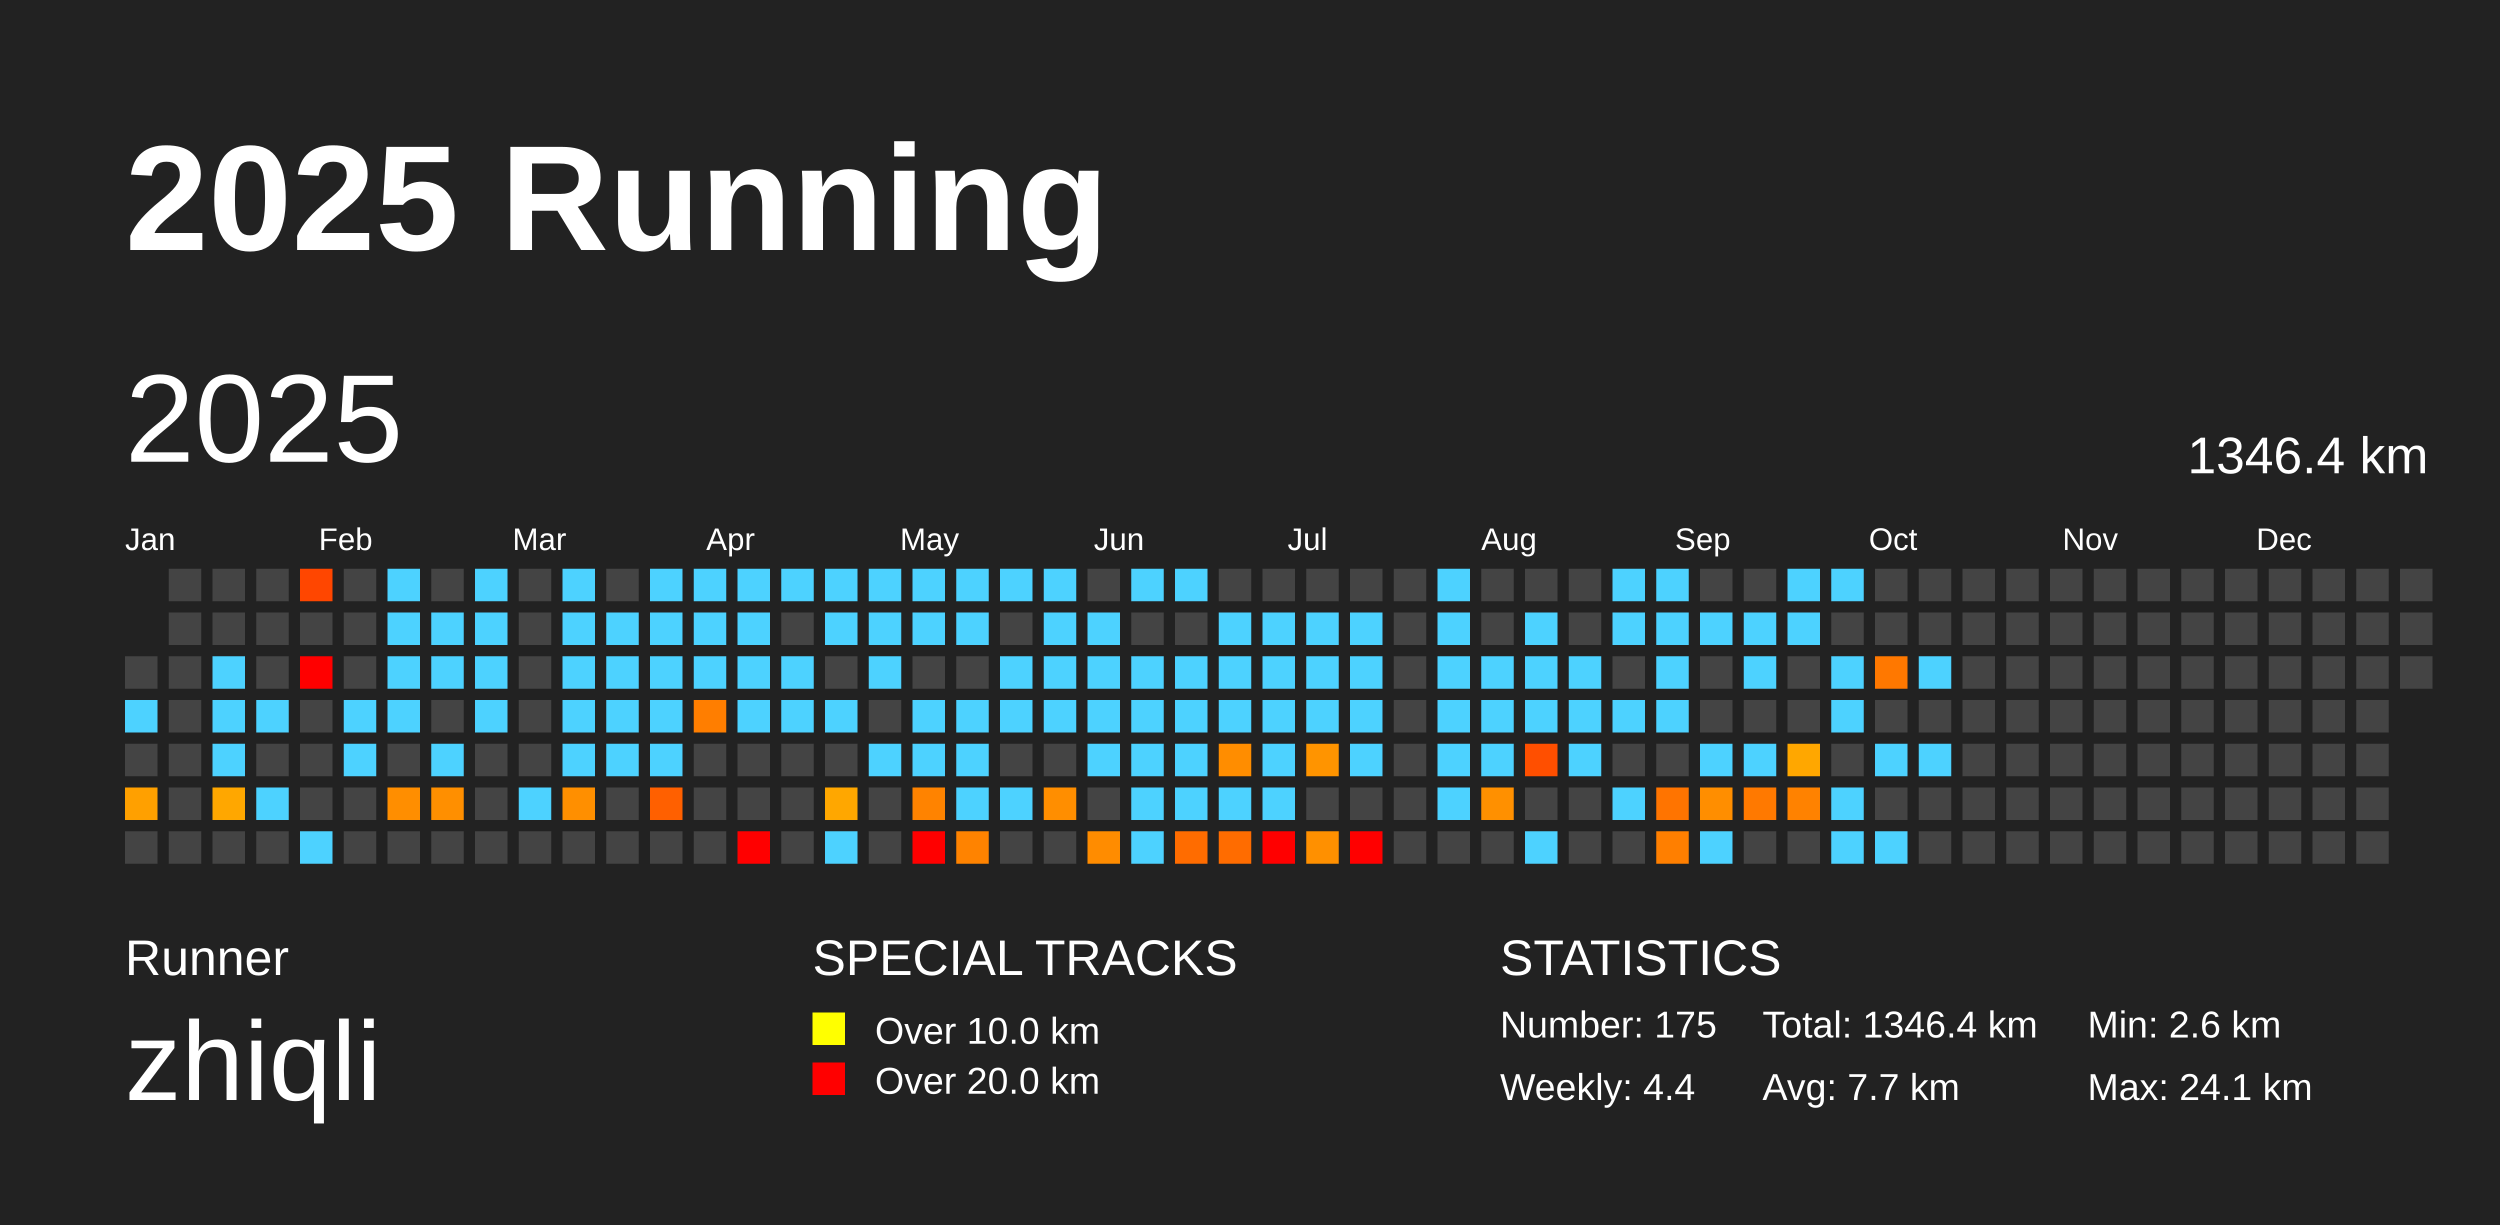
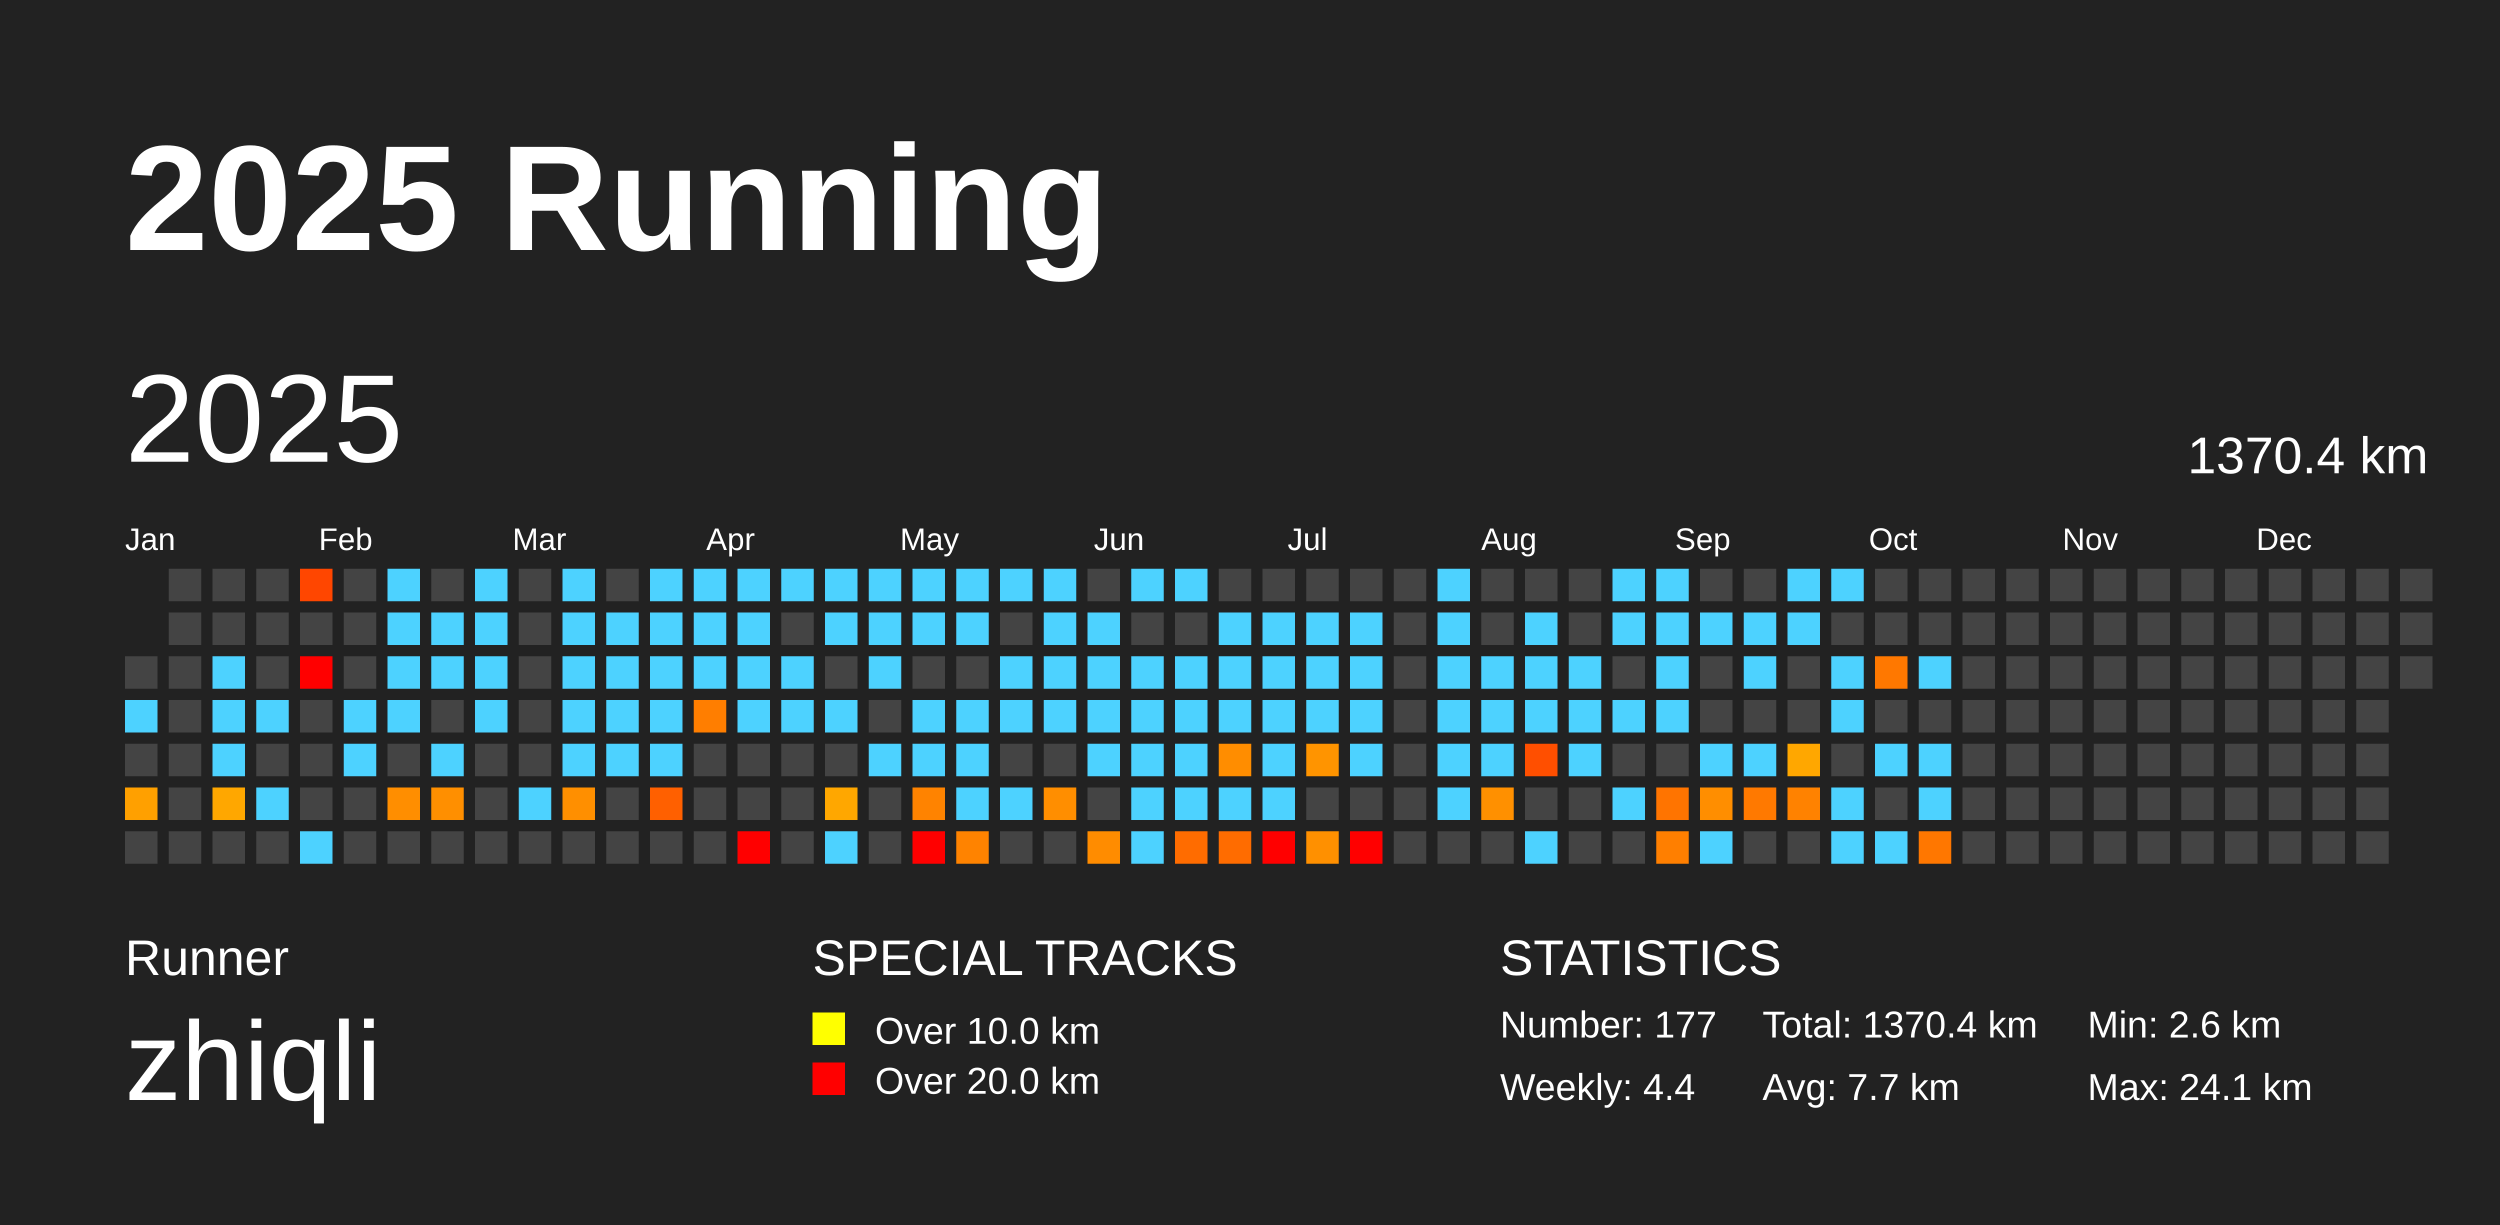
<svg xmlns="http://www.w3.org/2000/svg" baseProfile="full" height="98mm" version="1.1" viewBox="0,0,200,98" width="200mm">
  <defs />
  <rect fill="#222222" height="98" width="200" x="0" y="0" />
  <text fill="#FFFFFF" style="font-size:12px; font-family:Arial; font-weight:bold;" x="10" y="20">2025 Running</text>
  <text fill="#FFFFFF" style="font-size:4px; font-family:Arial" x="10" y="78">Runner</text>
  <text fill="#FFFFFF" style="font-size:9px; font-family:Arial" x="10" y="88">zhiqli</text>
  <text fill="#FFFFFF" style="font-size:4px; font-family:Arial" x="65" y="78">SPECIAL TRACKS</text>
  <rect fill="yellow" height="2.6" width="2.6" x="65" y="81" />
  <text fill="#FFFFFF" style="font-size:3px; font-family:Arial" x="70" y="83.5">Over 10.0 km</text>
  <rect fill="red" height="2.6" width="2.6" x="65" y="85" />
  <text fill="#FFFFFF" style="font-size:3px; font-family:Arial" x="70" y="87.5">Over 20.0 km</text>
  <text fill="#FFFFFF" style="font-size:4px; font-family:Arial" x="120" y="78">STATISTICS</text>
-   <text fill="#FFFFFF" style="font-size:3px; font-family:Arial" x="120" y="83">Number: 175</text>
+   <text fill="#FFFFFF" style="font-size:3px; font-family:Arial" x="120" y="83">Number: 177</text>
  <text fill="#FFFFFF" style="font-size:3px; font-family:Arial" x="120" y="88">Weekly: 4.4</text>
-   <text fill="#FFFFFF" style="font-size:3px; font-family:Arial" x="141" y="83">Total: 1346.4 km</text>
+   <text fill="#FFFFFF" style="font-size:3px; font-family:Arial" x="141" y="83">Total: 1370.4 km</text>
  <text fill="#FFFFFF" style="font-size:3px; font-family:Arial" x="141" y="88">Avg: 7.7 km</text>
  <text fill="#FFFFFF" style="font-size:3px; font-family:Arial" x="167" y="83">Min: 2.6 km</text>
  <text fill="#FFFFFF" style="font-size:3px; font-family:Arial" x="167" y="88">Max: 24.1 km</text>
  <text dominant-baseline="hanging" fill="#FFFFFF" style="font-size:10.0px; font-family:Arial;" x="10" y="30">2025</text>
-   <text dominant-baseline="hanging" fill="#FFFFFF" style="font-size:4.125px; font-family:Arial;" x="175" y="35">1346.4 km</text>
+   <text dominant-baseline="hanging" fill="#FFFFFF" style="font-size:4.125px; font-family:Arial;" x="175" y="35">1370.4 km</text>
  <text fill="#FFFFFF" style="font-size:2.5px; font-family:Arial" x="10.0" y="44">Jan</text>
  <text fill="#FFFFFF" style="font-size:2.5px; font-family:Arial" x="25.5" y="44">Feb</text>
  <text fill="#FFFFFF" style="font-size:2.5px; font-family:Arial" x="41.0" y="44">Mar</text>
  <text fill="#FFFFFF" style="font-size:2.5px; font-family:Arial" x="56.5" y="44">Apr</text>
  <text fill="#FFFFFF" style="font-size:2.5px; font-family:Arial" x="72.0" y="44">May</text>
  <text fill="#FFFFFF" style="font-size:2.5px; font-family:Arial" x="87.5" y="44">Jun</text>
  <text fill="#FFFFFF" style="font-size:2.5px; font-family:Arial" x="103.0" y="44">Jul</text>
  <text fill="#FFFFFF" style="font-size:2.5px; font-family:Arial" x="118.5" y="44">Aug</text>
  <text fill="#FFFFFF" style="font-size:2.5px; font-family:Arial" x="134.0" y="44">Sep</text>
  <text fill="#FFFFFF" style="font-size:2.5px; font-family:Arial" x="149.5" y="44">Oct</text>
  <text fill="#FFFFFF" style="font-size:2.5px; font-family:Arial" x="165.0" y="44">Nov</text>
  <text fill="#FFFFFF" style="font-size:2.5px; font-family:Arial" x="180.5" y="44">Dec</text>
  <rect fill="#444444" height="2.6" width="2.6" x="10.0" y="52.5" />
  <rect fill="#4dd2ff" height="2.6" width="2.6" x="10.0" y="56.0" />
  <rect fill="#444444" height="2.6" width="2.6" x="10.0" y="59.5" />
  <rect fill="#ffa000" height="2.6" width="2.6" x="10.0" y="63.0" />
  <rect fill="#444444" height="2.6" width="2.6" x="10.0" y="66.5" />
  <rect fill="#444444" height="2.6" width="2.6" x="13.5" y="45.5" />
  <rect fill="#444444" height="2.6" width="2.6" x="13.5" y="49.0" />
  <rect fill="#444444" height="2.6" width="2.6" x="13.5" y="52.5" />
  <rect fill="#444444" height="2.6" width="2.6" x="13.5" y="56.0" />
  <rect fill="#444444" height="2.6" width="2.6" x="13.5" y="59.5" />
  <rect fill="#444444" height="2.6" width="2.6" x="13.5" y="63.0" />
  <rect fill="#444444" height="2.6" width="2.6" x="13.5" y="66.5" />
  <rect fill="#444444" height="2.6" width="2.6" x="17.0" y="45.5" />
  <rect fill="#444444" height="2.6" width="2.6" x="17.0" y="49.0" />
  <rect fill="#4dd2ff" height="2.6" width="2.6" x="17.0" y="52.5" />
  <rect fill="#4dd2ff" height="2.6" width="2.6" x="17.0" y="56.0" />
  <rect fill="#4dd2ff" height="2.6" width="2.6" x="17.0" y="59.5" />
  <rect fill="#ffa700" height="2.6" width="2.6" x="17.0" y="63.0" />
  <rect fill="#444444" height="2.6" width="2.6" x="17.0" y="66.5" />
  <rect fill="#444444" height="2.6" width="2.6" x="20.5" y="45.5" />
  <rect fill="#444444" height="2.6" width="2.6" x="20.5" y="49.0" />
  <rect fill="#444444" height="2.6" width="2.6" x="20.5" y="52.5" />
  <rect fill="#4dd2ff" height="2.6" width="2.6" x="20.5" y="56.0" />
  <rect fill="#444444" height="2.6" width="2.6" x="20.5" y="59.5" />
  <rect fill="#4dd2ff" height="2.6" width="2.6" x="20.5" y="63.0" />
  <rect fill="#444444" height="2.6" width="2.6" x="20.5" y="66.5" />
  <rect fill="#ff4600" height="2.6" width="2.6" x="24.0" y="45.5" />
  <rect fill="#444444" height="2.6" width="2.6" x="24.0" y="49.0" />
  <rect fill="red" height="2.6" width="2.6" x="24.0" y="52.5" />
  <rect fill="#444444" height="2.6" width="2.6" x="24.0" y="56.0" />
  <rect fill="#444444" height="2.6" width="2.6" x="24.0" y="59.5" />
  <rect fill="#444444" height="2.6" width="2.6" x="24.0" y="63.0" />
  <rect fill="#4dd2ff" height="2.6" width="2.6" x="24.0" y="66.5" />
  <rect fill="#444444" height="2.6" width="2.6" x="27.5" y="45.5" />
  <rect fill="#444444" height="2.6" width="2.6" x="27.5" y="49.0" />
  <rect fill="#444444" height="2.6" width="2.6" x="27.5" y="52.5" />
  <rect fill="#4dd2ff" height="2.6" width="2.6" x="27.5" y="56.0" />
  <rect fill="#4dd2ff" height="2.6" width="2.6" x="27.5" y="59.5" />
  <rect fill="#444444" height="2.6" width="2.6" x="27.5" y="63.0" />
  <rect fill="#444444" height="2.6" width="2.6" x="27.5" y="66.5" />
  <rect fill="#4dd2ff" height="2.6" width="2.6" x="31.0" y="45.5" />
  <rect fill="#4dd2ff" height="2.6" width="2.6" x="31.0" y="49.0" />
  <rect fill="#4dd2ff" height="2.6" width="2.6" x="31.0" y="52.5" />
  <rect fill="#4dd2ff" height="2.6" width="2.6" x="31.0" y="56.0" />
  <rect fill="#444444" height="2.6" width="2.6" x="31.0" y="59.5" />
  <rect fill="#ff8e00" height="2.6" width="2.6" x="31.0" y="63.0" />
  <rect fill="#444444" height="2.6" width="2.6" x="31.0" y="66.5" />
  <rect fill="#444444" height="2.6" width="2.6" x="34.5" y="45.5" />
  <rect fill="#4dd2ff" height="2.6" width="2.6" x="34.5" y="49.0" />
  <rect fill="#4dd2ff" height="2.6" width="2.6" x="34.5" y="52.5" />
  <rect fill="#444444" height="2.6" width="2.6" x="34.5" y="56.0" />
  <rect fill="#4dd2ff" height="2.6" width="2.6" x="34.5" y="59.5" />
  <rect fill="#ff8f00" height="2.6" width="2.6" x="34.5" y="63.0" />
  <rect fill="#444444" height="2.6" width="2.6" x="34.5" y="66.5" />
  <rect fill="#4dd2ff" height="2.6" width="2.6" x="38.0" y="45.5" />
  <rect fill="#4dd2ff" height="2.6" width="2.6" x="38.0" y="49.0" />
  <rect fill="#4dd2ff" height="2.6" width="2.6" x="38.0" y="52.5" />
  <rect fill="#4dd2ff" height="2.6" width="2.6" x="38.0" y="56.0" />
  <rect fill="#444444" height="2.6" width="2.6" x="38.0" y="59.5" />
  <rect fill="#444444" height="2.6" width="2.6" x="38.0" y="63.0" />
  <rect fill="#444444" height="2.6" width="2.6" x="38.0" y="66.5" />
  <rect fill="#444444" height="2.6" width="2.6" x="41.5" y="45.5" />
  <rect fill="#444444" height="2.6" width="2.6" x="41.5" y="49.0" />
  <rect fill="#444444" height="2.6" width="2.6" x="41.5" y="52.5" />
  <rect fill="#444444" height="2.6" width="2.6" x="41.5" y="56.0" />
  <rect fill="#444444" height="2.6" width="2.6" x="41.5" y="59.5" />
  <rect fill="#4dd2ff" height="2.6" width="2.6" x="41.5" y="63.0" />
  <rect fill="#444444" height="2.6" width="2.6" x="41.5" y="66.5" />
  <rect fill="#4dd2ff" height="2.6" width="2.6" x="45.0" y="45.5" />
  <rect fill="#4dd2ff" height="2.6" width="2.6" x="45.0" y="49.0" />
  <rect fill="#4dd2ff" height="2.6" width="2.6" x="45.0" y="52.5" />
  <rect fill="#4dd2ff" height="2.6" width="2.6" x="45.0" y="56.0" />
  <rect fill="#4dd2ff" height="2.6" width="2.6" x="45.0" y="59.5" />
  <rect fill="#ff8f00" height="2.6" width="2.6" x="45.0" y="63.0" />
  <rect fill="#444444" height="2.6" width="2.6" x="45.0" y="66.5" />
  <rect fill="#444444" height="2.6" width="2.6" x="48.5" y="45.5" />
  <rect fill="#4dd2ff" height="2.6" width="2.6" x="48.5" y="49.0" />
  <rect fill="#4dd2ff" height="2.6" width="2.6" x="48.5" y="52.5" />
  <rect fill="#4dd2ff" height="2.6" width="2.6" x="48.5" y="56.0" />
  <rect fill="#4dd2ff" height="2.6" width="2.6" x="48.5" y="59.5" />
  <rect fill="#444444" height="2.6" width="2.6" x="48.5" y="63.0" />
  <rect fill="#444444" height="2.6" width="2.6" x="48.5" y="66.5" />
  <rect fill="#4dd2ff" height="2.6" width="2.6" x="52.0" y="45.5" />
  <rect fill="#4dd2ff" height="2.6" width="2.6" x="52.0" y="49.0" />
  <rect fill="#4dd2ff" height="2.6" width="2.6" x="52.0" y="52.5" />
  <rect fill="#4dd2ff" height="2.6" width="2.6" x="52.0" y="56.0" />
  <rect fill="#4dd2ff" height="2.6" width="2.6" x="52.0" y="59.5" />
  <rect fill="#ff6000" height="2.6" width="2.6" x="52.0" y="63.0" />
  <rect fill="#444444" height="2.6" width="2.6" x="52.0" y="66.5" />
  <rect fill="#4dd2ff" height="2.6" width="2.6" x="55.5" y="45.5" />
  <rect fill="#4dd2ff" height="2.6" width="2.6" x="55.5" y="49.0" />
  <rect fill="#4dd2ff" height="2.6" width="2.6" x="55.5" y="52.5" />
  <rect fill="#ff7e00" height="2.6" width="2.6" x="55.5" y="56.0" />
  <rect fill="#444444" height="2.6" width="2.6" x="55.5" y="59.5" />
  <rect fill="#444444" height="2.6" width="2.6" x="55.5" y="63.0" />
  <rect fill="#444444" height="2.6" width="2.6" x="55.5" y="66.5" />
  <rect fill="#4dd2ff" height="2.6" width="2.6" x="59.0" y="45.5" />
  <rect fill="#4dd2ff" height="2.6" width="2.6" x="59.0" y="49.0" />
  <rect fill="#4dd2ff" height="2.6" width="2.6" x="59.0" y="52.5" />
  <rect fill="#4dd2ff" height="2.6" width="2.6" x="59.0" y="56.0" />
  <rect fill="#444444" height="2.6" width="2.6" x="59.0" y="59.5" />
  <rect fill="#444444" height="2.6" width="2.6" x="59.0" y="63.0" />
  <rect fill="red" height="2.6" width="2.6" x="59.0" y="66.5" />
  <rect fill="#4dd2ff" height="2.6" width="2.6" x="62.5" y="45.5" />
  <rect fill="#444444" height="2.6" width="2.6" x="62.5" y="49.0" />
  <rect fill="#4dd2ff" height="2.6" width="2.6" x="62.5" y="52.5" />
  <rect fill="#4dd2ff" height="2.6" width="2.6" x="62.5" y="56.0" />
  <rect fill="#444444" height="2.6" width="2.6" x="62.5" y="59.5" />
  <rect fill="#444444" height="2.6" width="2.6" x="62.5" y="63.0" />
  <rect fill="#444444" height="2.6" width="2.6" x="62.5" y="66.5" />
  <rect fill="#4dd2ff" height="2.6" width="2.6" x="66.0" y="45.5" />
  <rect fill="#4dd2ff" height="2.6" width="2.6" x="66.0" y="49.0" />
  <rect fill="#444444" height="2.6" width="2.6" x="66.0" y="52.5" />
  <rect fill="#4dd2ff" height="2.6" width="2.6" x="66.0" y="56.0" />
  <rect fill="#444444" height="2.6" width="2.6" x="66.0" y="59.5" />
  <rect fill="#ffa700" height="2.6" width="2.6" x="66.0" y="63.0" />
  <rect fill="#4dd2ff" height="2.6" width="2.6" x="66.0" y="66.5" />
  <rect fill="#4dd2ff" height="2.6" width="2.6" x="69.5" y="45.5" />
  <rect fill="#4dd2ff" height="2.6" width="2.6" x="69.5" y="49.0" />
  <rect fill="#4dd2ff" height="2.6" width="2.6" x="69.5" y="52.5" />
  <rect fill="#444444" height="2.6" width="2.6" x="69.5" y="56.0" />
  <rect fill="#4dd2ff" height="2.6" width="2.6" x="69.5" y="59.5" />
  <rect fill="#444444" height="2.6" width="2.6" x="69.5" y="63.0" />
  <rect fill="#444444" height="2.6" width="2.6" x="69.5" y="66.5" />
  <rect fill="#4dd2ff" height="2.6" width="2.6" x="73.0" y="45.5" />
  <rect fill="#4dd2ff" height="2.6" width="2.6" x="73.0" y="49.0" />
  <rect fill="#444444" height="2.6" width="2.6" x="73.0" y="52.5" />
  <rect fill="#4dd2ff" height="2.6" width="2.6" x="73.0" y="56.0" />
  <rect fill="#4dd2ff" height="2.6" width="2.6" x="73.0" y="59.5" />
  <rect fill="#ff8300" height="2.6" width="2.6" x="73.0" y="63.0" />
  <rect fill="red" height="2.6" width="2.6" x="73.0" y="66.5" />
  <rect fill="#4dd2ff" height="2.6" width="2.6" x="76.5" y="45.5" />
  <rect fill="#4dd2ff" height="2.6" width="2.6" x="76.5" y="49.0" />
  <rect fill="#444444" height="2.6" width="2.6" x="76.5" y="52.5" />
  <rect fill="#4dd2ff" height="2.6" width="2.6" x="76.5" y="56.0" />
  <rect fill="#4dd2ff" height="2.6" width="2.6" x="76.5" y="59.5" />
  <rect fill="#4dd2ff" height="2.6" width="2.6" x="76.5" y="63.0" />
  <rect fill="#ff8300" height="2.6" width="2.6" x="76.5" y="66.5" />
  <rect fill="#4dd2ff" height="2.6" width="2.6" x="80.0" y="45.5" />
  <rect fill="#444444" height="2.6" width="2.6" x="80.0" y="49.0" />
  <rect fill="#4dd2ff" height="2.6" width="2.6" x="80.0" y="52.5" />
  <rect fill="#4dd2ff" height="2.6" width="2.6" x="80.0" y="56.0" />
  <rect fill="#444444" height="2.6" width="2.6" x="80.0" y="59.5" />
  <rect fill="#4dd2ff" height="2.6" width="2.6" x="80.0" y="63.0" />
  <rect fill="#444444" height="2.6" width="2.6" x="80.0" y="66.5" />
  <rect fill="#4dd2ff" height="2.6" width="2.6" x="83.5" y="45.5" />
  <rect fill="#4dd2ff" height="2.6" width="2.6" x="83.5" y="49.0" />
  <rect fill="#4dd2ff" height="2.6" width="2.6" x="83.5" y="52.5" />
  <rect fill="#4dd2ff" height="2.6" width="2.6" x="83.5" y="56.0" />
  <rect fill="#444444" height="2.6" width="2.6" x="83.5" y="59.5" />
  <rect fill="#ff8e00" height="2.6" width="2.6" x="83.5" y="63.0" />
  <rect fill="#444444" height="2.6" width="2.6" x="83.5" y="66.5" />
  <rect fill="#444444" height="2.6" width="2.6" x="87.0" y="45.5" />
  <rect fill="#4dd2ff" height="2.6" width="2.6" x="87.0" y="49.0" />
  <rect fill="#4dd2ff" height="2.6" width="2.6" x="87.0" y="52.5" />
  <rect fill="#4dd2ff" height="2.6" width="2.6" x="87.0" y="56.0" />
  <rect fill="#4dd2ff" height="2.6" width="2.6" x="87.0" y="59.5" />
  <rect fill="#444444" height="2.6" width="2.6" x="87.0" y="63.0" />
  <rect fill="#ff8c00" height="2.6" width="2.6" x="87.0" y="66.5" />
  <rect fill="#4dd2ff" height="2.6" width="2.6" x="90.5" y="45.5" />
  <rect fill="#444444" height="2.6" width="2.6" x="90.5" y="49.0" />
  <rect fill="#4dd2ff" height="2.6" width="2.6" x="90.5" y="52.5" />
  <rect fill="#4dd2ff" height="2.6" width="2.6" x="90.5" y="56.0" />
  <rect fill="#4dd2ff" height="2.6" width="2.6" x="90.5" y="59.5" />
  <rect fill="#4dd2ff" height="2.6" width="2.6" x="90.5" y="63.0" />
  <rect fill="#4dd2ff" height="2.6" width="2.6" x="90.5" y="66.5" />
  <rect fill="#4dd2ff" height="2.6" width="2.6" x="94.0" y="45.5" />
  <rect fill="#444444" height="2.6" width="2.6" x="94.0" y="49.0" />
  <rect fill="#4dd2ff" height="2.6" width="2.6" x="94.0" y="52.5" />
  <rect fill="#4dd2ff" height="2.6" width="2.6" x="94.0" y="56.0" />
  <rect fill="#4dd2ff" height="2.6" width="2.6" x="94.0" y="59.5" />
  <rect fill="#4dd2ff" height="2.6" width="2.6" x="94.0" y="63.0" />
  <rect fill="#ff6c00" height="2.6" width="2.6" x="94.0" y="66.5" />
  <rect fill="#444444" height="2.6" width="2.6" x="97.5" y="45.5" />
  <rect fill="#4dd2ff" height="2.6" width="2.6" x="97.5" y="49.0" />
  <rect fill="#4dd2ff" height="2.6" width="2.6" x="97.5" y="52.5" />
  <rect fill="#4dd2ff" height="2.6" width="2.6" x="97.5" y="56.0" />
  <rect fill="#ff8d00" height="2.6" width="2.6" x="97.5" y="59.5" />
  <rect fill="#4dd2ff" height="2.6" width="2.6" x="97.5" y="63.0" />
  <rect fill="#ff6c00" height="2.6" width="2.6" x="97.5" y="66.5" />
  <rect fill="#444444" height="2.6" width="2.6" x="101.0" y="45.5" />
  <rect fill="#4dd2ff" height="2.6" width="2.6" x="101.0" y="49.0" />
  <rect fill="#4dd2ff" height="2.6" width="2.6" x="101.0" y="52.5" />
  <rect fill="#4dd2ff" height="2.6" width="2.6" x="101.0" y="56.0" />
  <rect fill="#4dd2ff" height="2.6" width="2.6" x="101.0" y="59.5" />
  <rect fill="#4dd2ff" height="2.6" width="2.6" x="101.0" y="63.0" />
  <rect fill="red" height="2.6" width="2.6" x="101.0" y="66.5" />
  <rect fill="#444444" height="2.6" width="2.6" x="104.5" y="45.5" />
  <rect fill="#4dd2ff" height="2.6" width="2.6" x="104.5" y="49.0" />
  <rect fill="#4dd2ff" height="2.6" width="2.6" x="104.5" y="52.5" />
  <rect fill="#4dd2ff" height="2.6" width="2.6" x="104.5" y="56.0" />
  <rect fill="#ff9400" height="2.6" width="2.6" x="104.5" y="59.5" />
  <rect fill="#444444" height="2.6" width="2.6" x="104.5" y="63.0" />
  <rect fill="#ff9000" height="2.6" width="2.6" x="104.5" y="66.5" />
  <rect fill="#444444" height="2.6" width="2.6" x="108.0" y="45.5" />
  <rect fill="#4dd2ff" height="2.6" width="2.6" x="108.0" y="49.0" />
  <rect fill="#4dd2ff" height="2.6" width="2.6" x="108.0" y="52.5" />
  <rect fill="#4dd2ff" height="2.6" width="2.6" x="108.0" y="56.0" />
  <rect fill="#4dd2ff" height="2.6" width="2.6" x="108.0" y="59.5" />
  <rect fill="#444444" height="2.6" width="2.6" x="108.0" y="63.0" />
  <rect fill="red" height="2.6" width="2.6" x="108.0" y="66.5" />
  <rect fill="#444444" height="2.6" width="2.6" x="111.5" y="45.5" />
  <rect fill="#444444" height="2.6" width="2.6" x="111.5" y="49.0" />
  <rect fill="#444444" height="2.6" width="2.6" x="111.5" y="52.5" />
  <rect fill="#444444" height="2.6" width="2.6" x="111.5" y="56.0" />
  <rect fill="#444444" height="2.6" width="2.6" x="111.5" y="59.5" />
  <rect fill="#444444" height="2.6" width="2.6" x="111.5" y="63.0" />
  <rect fill="#444444" height="2.6" width="2.6" x="111.5" y="66.5" />
  <rect fill="#4dd2ff" height="2.6" width="2.6" x="115.0" y="45.5" />
  <rect fill="#4dd2ff" height="2.6" width="2.6" x="115.0" y="49.0" />
  <rect fill="#4dd2ff" height="2.6" width="2.6" x="115.0" y="52.5" />
  <rect fill="#4dd2ff" height="2.6" width="2.6" x="115.0" y="56.0" />
  <rect fill="#4dd2ff" height="2.6" width="2.6" x="115.0" y="59.5" />
  <rect fill="#4dd2ff" height="2.6" width="2.6" x="115.0" y="63.0" />
  <rect fill="#444444" height="2.6" width="2.6" x="115.0" y="66.5" />
  <rect fill="#444444" height="2.6" width="2.6" x="118.5" y="45.5" />
  <rect fill="#444444" height="2.6" width="2.6" x="118.5" y="49.0" />
  <rect fill="#4dd2ff" height="2.6" width="2.6" x="118.5" y="52.5" />
  <rect fill="#4dd2ff" height="2.6" width="2.6" x="118.5" y="56.0" />
  <rect fill="#4dd2ff" height="2.6" width="2.6" x="118.5" y="59.5" />
  <rect fill="#ff9000" height="2.6" width="2.6" x="118.5" y="63.0" />
  <rect fill="#444444" height="2.6" width="2.6" x="118.5" y="66.5" />
  <rect fill="#444444" height="2.6" width="2.6" x="122.0" y="45.5" />
  <rect fill="#4dd2ff" height="2.6" width="2.6" x="122.0" y="49.0" />
  <rect fill="#4dd2ff" height="2.6" width="2.6" x="122.0" y="52.5" />
  <rect fill="#4dd2ff" height="2.6" width="2.6" x="122.0" y="56.0" />
  <rect fill="#ff4f00" height="2.6" width="2.6" x="122.0" y="59.5" />
  <rect fill="#444444" height="2.6" width="2.6" x="122.0" y="63.0" />
  <rect fill="#4dd2ff" height="2.6" width="2.6" x="122.0" y="66.5" />
  <rect fill="#444444" height="2.6" width="2.6" x="125.5" y="45.5" />
  <rect fill="#444444" height="2.6" width="2.6" x="125.5" y="49.0" />
  <rect fill="#4dd2ff" height="2.6" width="2.6" x="125.5" y="52.5" />
  <rect fill="#4dd2ff" height="2.6" width="2.6" x="125.5" y="56.0" />
  <rect fill="#4dd2ff" height="2.6" width="2.6" x="125.5" y="59.5" />
  <rect fill="#444444" height="2.6" width="2.6" x="125.5" y="63.0" />
  <rect fill="#444444" height="2.6" width="2.6" x="125.5" y="66.5" />
  <rect fill="#4dd2ff" height="2.6" width="2.6" x="129.0" y="45.5" />
  <rect fill="#4dd2ff" height="2.6" width="2.6" x="129.0" y="49.0" />
  <rect fill="#444444" height="2.6" width="2.6" x="129.0" y="52.5" />
  <rect fill="#4dd2ff" height="2.6" width="2.6" x="129.0" y="56.0" />
  <rect fill="#444444" height="2.6" width="2.6" x="129.0" y="59.5" />
  <rect fill="#4dd2ff" height="2.6" width="2.6" x="129.0" y="63.0" />
  <rect fill="#444444" height="2.6" width="2.6" x="129.0" y="66.5" />
  <rect fill="#4dd2ff" height="2.6" width="2.6" x="132.5" y="45.5" />
  <rect fill="#4dd2ff" height="2.6" width="2.6" x="132.5" y="49.0" />
  <rect fill="#4dd2ff" height="2.6" width="2.6" x="132.5" y="52.5" />
  <rect fill="#4dd2ff" height="2.6" width="2.6" x="132.5" y="56.0" />
  <rect fill="#444444" height="2.6" width="2.6" x="132.5" y="59.5" />
  <rect fill="#ff7400" height="2.6" width="2.6" x="132.5" y="63.0" />
  <rect fill="#ff7f00" height="2.6" width="2.6" x="132.5" y="66.5" />
  <rect fill="#444444" height="2.6" width="2.6" x="136.0" y="45.5" />
  <rect fill="#4dd2ff" height="2.6" width="2.6" x="136.0" y="49.0" />
  <rect fill="#444444" height="2.6" width="2.6" x="136.0" y="52.5" />
  <rect fill="#444444" height="2.6" width="2.6" x="136.0" y="56.0" />
  <rect fill="#4dd2ff" height="2.6" width="2.6" x="136.0" y="59.5" />
  <rect fill="#ff8e00" height="2.6" width="2.6" x="136.0" y="63.0" />
  <rect fill="#4dd2ff" height="2.6" width="2.6" x="136.0" y="66.5" />
  <rect fill="#444444" height="2.6" width="2.6" x="139.5" y="45.5" />
  <rect fill="#4dd2ff" height="2.6" width="2.6" x="139.5" y="49.0" />
  <rect fill="#4dd2ff" height="2.6" width="2.6" x="139.5" y="52.5" />
  <rect fill="#444444" height="2.6" width="2.6" x="139.5" y="56.0" />
  <rect fill="#4dd2ff" height="2.6" width="2.6" x="139.5" y="59.5" />
  <rect fill="#ff7900" height="2.6" width="2.6" x="139.5" y="63.0" />
  <rect fill="#444444" height="2.6" width="2.6" x="139.5" y="66.5" />
  <rect fill="#4dd2ff" height="2.6" width="2.6" x="143.0" y="45.5" />
  <rect fill="#4dd2ff" height="2.6" width="2.6" x="143.0" y="49.0" />
  <rect fill="#444444" height="2.6" width="2.6" x="143.0" y="52.5" />
  <rect fill="#444444" height="2.6" width="2.6" x="143.0" y="56.0" />
  <rect fill="#ffa700" height="2.6" width="2.6" x="143.0" y="59.5" />
  <rect fill="#ff8200" height="2.6" width="2.6" x="143.0" y="63.0" />
  <rect fill="#444444" height="2.6" width="2.6" x="143.0" y="66.5" />
  <rect fill="#4dd2ff" height="2.6" width="2.6" x="146.5" y="45.5" />
  <rect fill="#444444" height="2.6" width="2.6" x="146.5" y="49.0" />
  <rect fill="#4dd2ff" height="2.6" width="2.6" x="146.5" y="52.5" />
  <rect fill="#4dd2ff" height="2.6" width="2.6" x="146.5" y="56.0" />
  <rect fill="#444444" height="2.6" width="2.6" x="146.5" y="59.5" />
  <rect fill="#4dd2ff" height="2.6" width="2.6" x="146.5" y="63.0" />
  <rect fill="#4dd2ff" height="2.6" width="2.6" x="146.5" y="66.5" />
  <rect fill="#444444" height="2.6" width="2.6" x="150.0" y="45.5" />
  <rect fill="#444444" height="2.6" width="2.6" x="150.0" y="49.0" />
  <rect fill="#ff7800" height="2.6" width="2.6" x="150.0" y="52.5" />
  <rect fill="#444444" height="2.6" width="2.6" x="150.0" y="56.0" />
  <rect fill="#4dd2ff" height="2.6" width="2.6" x="150.0" y="59.5" />
  <rect fill="#444444" height="2.6" width="2.6" x="150.0" y="63.0" />
  <rect fill="#4dd2ff" height="2.6" width="2.6" x="150.0" y="66.5" />
  <rect fill="#444444" height="2.6" width="2.6" x="153.5" y="45.5" />
  <rect fill="#444444" height="2.6" width="2.6" x="153.5" y="49.0" />
  <rect fill="#4dd2ff" height="2.6" width="2.6" x="153.5" y="52.5" />
  <rect fill="#444444" height="2.6" width="2.6" x="153.5" y="56.0" />
  <rect fill="#4dd2ff" height="2.6" width="2.6" x="153.5" y="59.5" />
-   <rect fill="#444444" height="2.6" width="2.6" x="153.5" y="63.0" />
-   <rect fill="#444444" height="2.6" width="2.6" x="153.5" y="66.5" />
+   <rect fill="#4dd2ff" height="2.6" width="2.6" x="153.5" y="63.0" />
+   <rect fill="#ff7700" height="2.6" width="2.6" x="153.5" y="66.5" />
  <rect fill="#444444" height="2.6" width="2.6" x="157.0" y="45.5" />
  <rect fill="#444444" height="2.6" width="2.6" x="157.0" y="49.0" />
  <rect fill="#444444" height="2.6" width="2.6" x="157.0" y="52.5" />
  <rect fill="#444444" height="2.6" width="2.6" x="157.0" y="56.0" />
  <rect fill="#444444" height="2.6" width="2.6" x="157.0" y="59.5" />
  <rect fill="#444444" height="2.6" width="2.6" x="157.0" y="63.0" />
  <rect fill="#444444" height="2.6" width="2.6" x="157.0" y="66.5" />
  <rect fill="#444444" height="2.6" width="2.6" x="160.5" y="45.5" />
  <rect fill="#444444" height="2.6" width="2.6" x="160.5" y="49.0" />
  <rect fill="#444444" height="2.6" width="2.6" x="160.5" y="52.5" />
  <rect fill="#444444" height="2.6" width="2.6" x="160.5" y="56.0" />
  <rect fill="#444444" height="2.6" width="2.6" x="160.5" y="59.5" />
  <rect fill="#444444" height="2.6" width="2.6" x="160.5" y="63.0" />
  <rect fill="#444444" height="2.6" width="2.6" x="160.5" y="66.5" />
  <rect fill="#444444" height="2.6" width="2.6" x="164.0" y="45.5" />
  <rect fill="#444444" height="2.6" width="2.6" x="164.0" y="49.0" />
  <rect fill="#444444" height="2.6" width="2.6" x="164.0" y="52.5" />
  <rect fill="#444444" height="2.6" width="2.6" x="164.0" y="56.0" />
  <rect fill="#444444" height="2.6" width="2.6" x="164.0" y="59.5" />
  <rect fill="#444444" height="2.6" width="2.6" x="164.0" y="63.0" />
  <rect fill="#444444" height="2.6" width="2.6" x="164.0" y="66.5" />
  <rect fill="#444444" height="2.6" width="2.6" x="167.5" y="45.5" />
  <rect fill="#444444" height="2.6" width="2.6" x="167.5" y="49.0" />
  <rect fill="#444444" height="2.6" width="2.6" x="167.5" y="52.5" />
  <rect fill="#444444" height="2.6" width="2.6" x="167.5" y="56.0" />
  <rect fill="#444444" height="2.6" width="2.6" x="167.5" y="59.5" />
  <rect fill="#444444" height="2.6" width="2.6" x="167.5" y="63.0" />
  <rect fill="#444444" height="2.6" width="2.6" x="167.5" y="66.5" />
  <rect fill="#444444" height="2.6" width="2.6" x="171.0" y="45.5" />
  <rect fill="#444444" height="2.6" width="2.6" x="171.0" y="49.0" />
  <rect fill="#444444" height="2.6" width="2.6" x="171.0" y="52.5" />
  <rect fill="#444444" height="2.6" width="2.6" x="171.0" y="56.0" />
  <rect fill="#444444" height="2.6" width="2.6" x="171.0" y="59.5" />
  <rect fill="#444444" height="2.6" width="2.6" x="171.0" y="63.0" />
  <rect fill="#444444" height="2.6" width="2.6" x="171.0" y="66.5" />
  <rect fill="#444444" height="2.6" width="2.6" x="174.5" y="45.5" />
  <rect fill="#444444" height="2.6" width="2.6" x="174.5" y="49.0" />
  <rect fill="#444444" height="2.6" width="2.6" x="174.5" y="52.5" />
  <rect fill="#444444" height="2.6" width="2.6" x="174.5" y="56.0" />
  <rect fill="#444444" height="2.6" width="2.6" x="174.5" y="59.5" />
  <rect fill="#444444" height="2.6" width="2.6" x="174.5" y="63.0" />
  <rect fill="#444444" height="2.6" width="2.6" x="174.5" y="66.5" />
  <rect fill="#444444" height="2.6" width="2.6" x="178.0" y="45.5" />
  <rect fill="#444444" height="2.6" width="2.6" x="178.0" y="49.0" />
  <rect fill="#444444" height="2.6" width="2.6" x="178.0" y="52.5" />
  <rect fill="#444444" height="2.6" width="2.6" x="178.0" y="56.0" />
  <rect fill="#444444" height="2.6" width="2.6" x="178.0" y="59.5" />
  <rect fill="#444444" height="2.6" width="2.6" x="178.0" y="63.0" />
  <rect fill="#444444" height="2.6" width="2.6" x="178.0" y="66.5" />
  <rect fill="#444444" height="2.6" width="2.6" x="181.5" y="45.5" />
  <rect fill="#444444" height="2.6" width="2.6" x="181.5" y="49.0" />
  <rect fill="#444444" height="2.6" width="2.6" x="181.5" y="52.5" />
  <rect fill="#444444" height="2.6" width="2.6" x="181.5" y="56.0" />
  <rect fill="#444444" height="2.6" width="2.6" x="181.5" y="59.5" />
  <rect fill="#444444" height="2.6" width="2.6" x="181.5" y="63.0" />
  <rect fill="#444444" height="2.6" width="2.6" x="181.5" y="66.5" />
  <rect fill="#444444" height="2.6" width="2.6" x="185.0" y="45.5" />
  <rect fill="#444444" height="2.6" width="2.6" x="185.0" y="49.0" />
  <rect fill="#444444" height="2.6" width="2.6" x="185.0" y="52.5" />
  <rect fill="#444444" height="2.6" width="2.6" x="185.0" y="56.0" />
  <rect fill="#444444" height="2.6" width="2.6" x="185.0" y="59.5" />
  <rect fill="#444444" height="2.6" width="2.6" x="185.0" y="63.0" />
  <rect fill="#444444" height="2.6" width="2.6" x="185.0" y="66.5" />
  <rect fill="#444444" height="2.6" width="2.6" x="188.5" y="45.5" />
  <rect fill="#444444" height="2.6" width="2.6" x="188.5" y="49.0" />
  <rect fill="#444444" height="2.6" width="2.6" x="188.5" y="52.5" />
  <rect fill="#444444" height="2.6" width="2.6" x="188.5" y="56.0" />
  <rect fill="#444444" height="2.6" width="2.6" x="188.5" y="59.5" />
  <rect fill="#444444" height="2.6" width="2.6" x="188.5" y="63.0" />
  <rect fill="#444444" height="2.6" width="2.6" x="188.5" y="66.5" />
  <rect fill="#444444" height="2.6" width="2.6" x="192.0" y="45.5" />
  <rect fill="#444444" height="2.6" width="2.6" x="192.0" y="49.0" />
  <rect fill="#444444" height="2.6" width="2.6" x="192.0" y="52.5" />
</svg>
